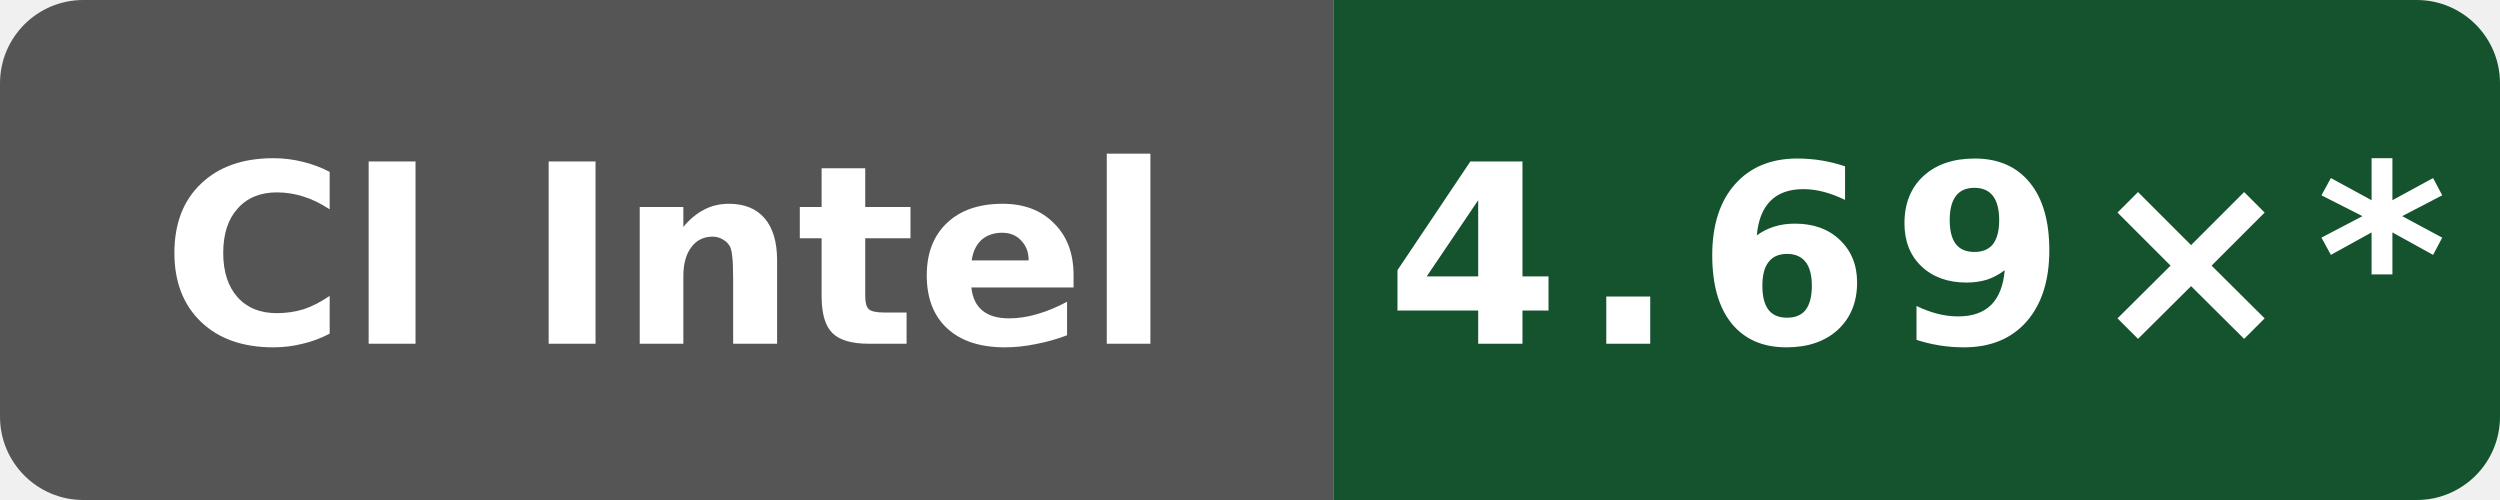
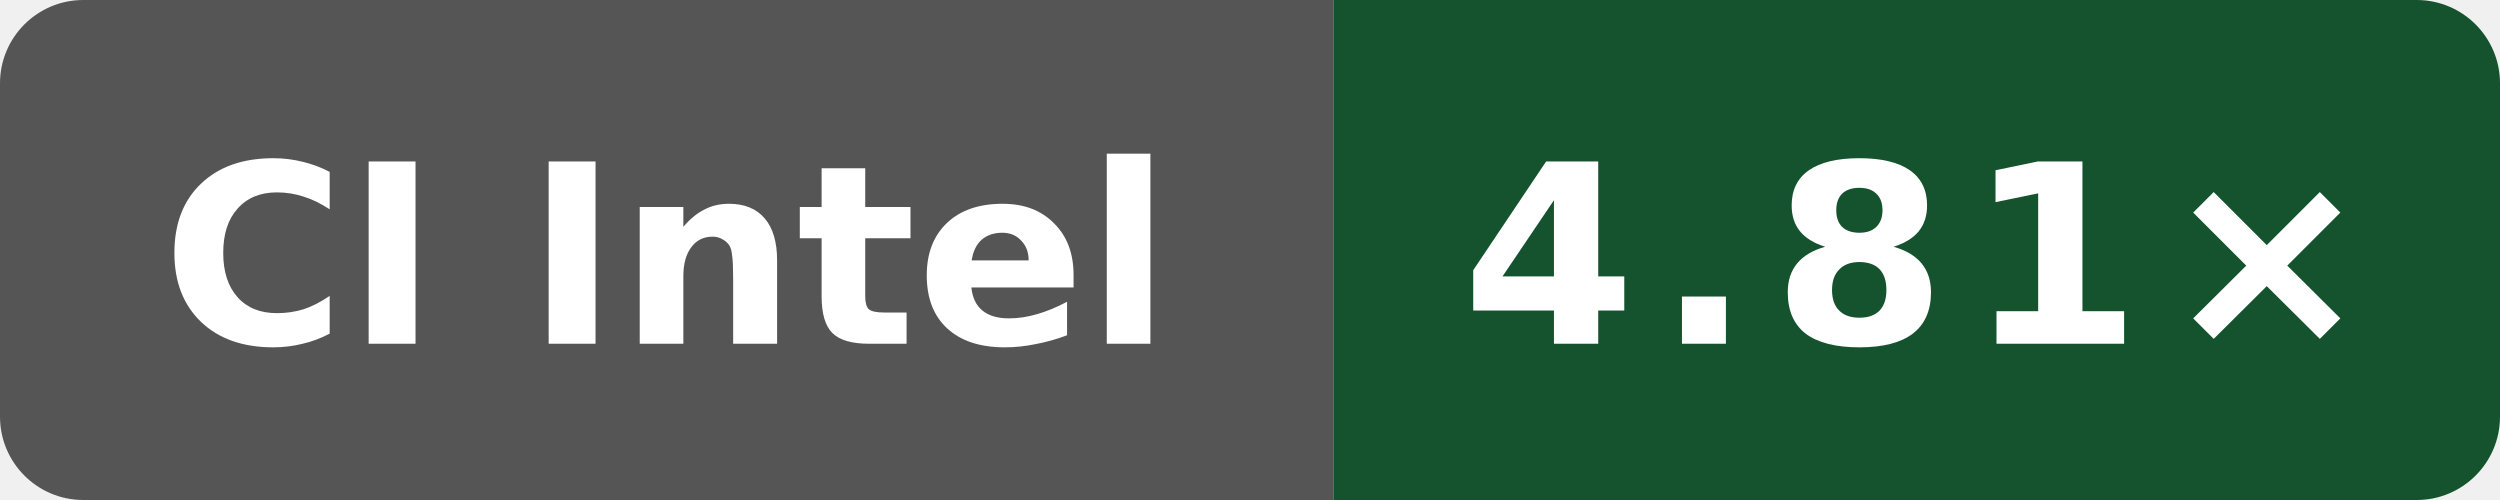
- <svg xmlns="http://www.w3.org/2000/svg" data-original-label="Boost compile CPU vs gcc" data-original-message="4.69×" width="120" height="24" viewBox="0 0 120 24" role="img" aria-label="Boost compile CPU vs gcc; INTEL(R) XEON(R) PLATINUM 8573C; measured f9e97b328c0796c85c317bee205ca89a663490b1; 17 commits behind main: 4.69×*">
+ <svg xmlns="http://www.w3.org/2000/svg" data-original-label="Boost compile CPU vs gcc" data-original-message="4.81×" width="120" height="24" viewBox="0 0 120 24" role="img" aria-label="Boost compile CPU vs gcc; Intel(R) Xeon(R) 6975P-C; measured d9ff17ff1c4afc36d90ba4a6551b659323cc65ec; 3 commits behind main: 4.81×">
  <defs>
    <clipPath id="badge">
      <rect width="120" height="24" rx="4" />
    </clipPath>
  </defs>
  <g clip-path="url(#badge)">
    <rect width="64" height="24" fill="#555" />
    <rect x="64" width="56" height="24" fill="#14532d" />
  </g>
  <text x="32" y="16.5" fill="#fff" text-anchor="middle" font-family="Verdana,Geneva,DejaVu Sans,sans-serif" font-size="12" font-weight="700" textLength="52" lengthAdjust="spacingAndGlyphs">CI Intel</text>
-   <text x="92" y="16.5" fill="#fff" text-anchor="middle" font-family="Verdana,Geneva,DejaVu Sans,sans-serif" font-size="12" font-weight="700" letter-spacing="1" textLength="44" lengthAdjust="spacingAndGlyphs">4.69×*</text>
+   <text x="92" y="16.5" fill="#fff" text-anchor="middle" font-family="Verdana,Geneva,DejaVu Sans,sans-serif" font-size="12" font-weight="700" letter-spacing="1" textLength="39" lengthAdjust="spacingAndGlyphs">4.81×</text>
</svg>
